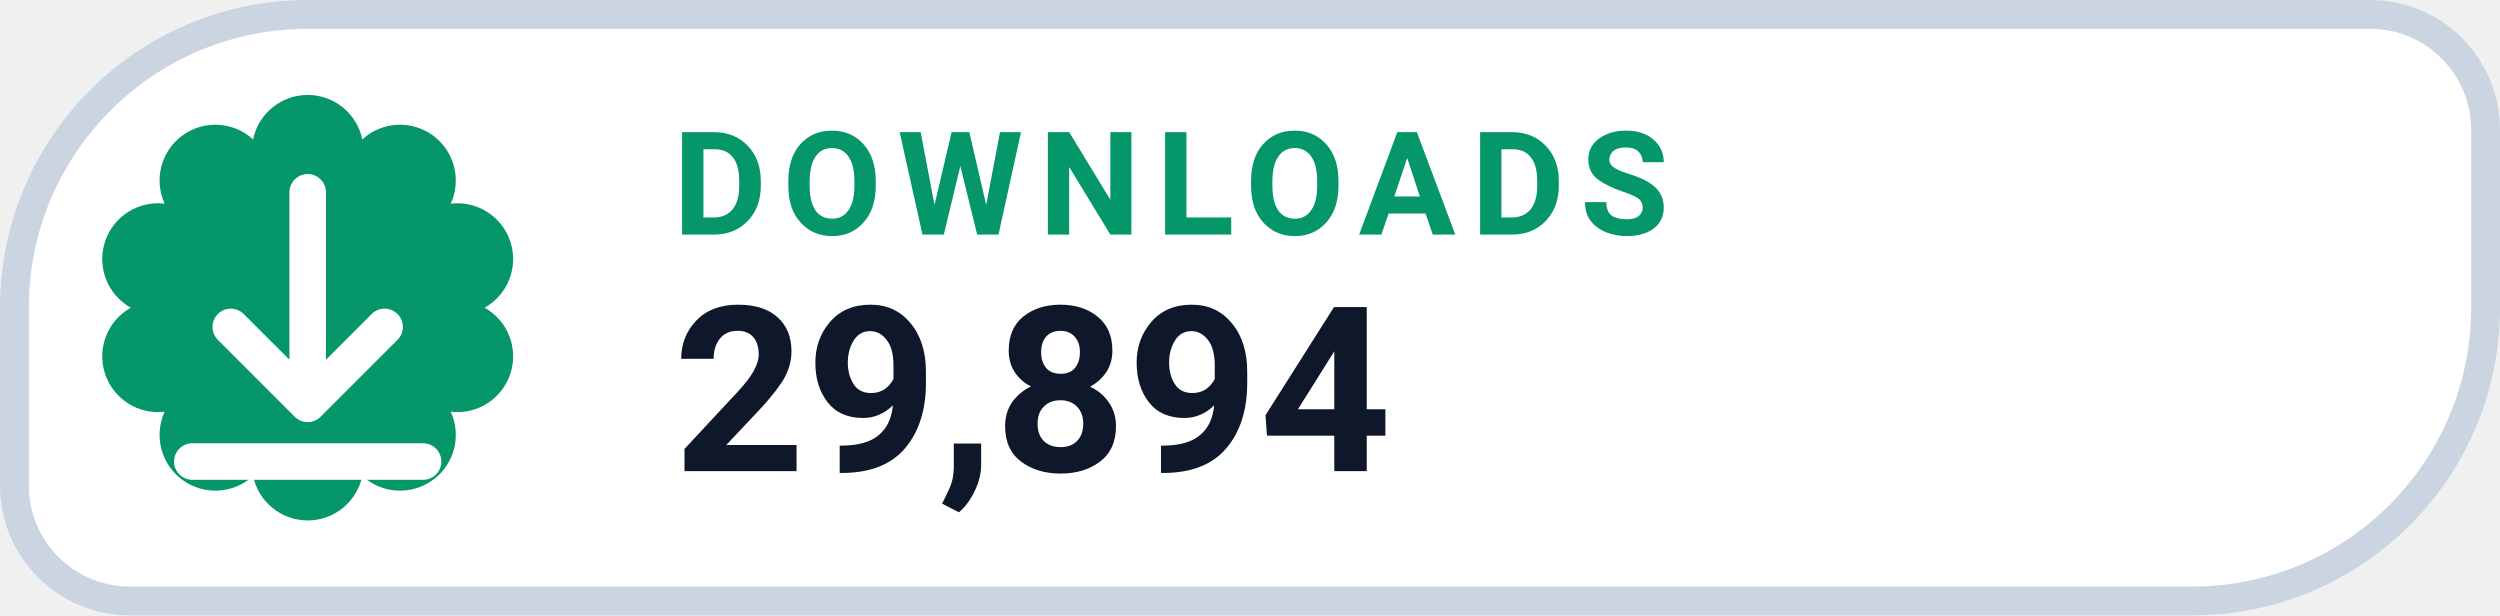
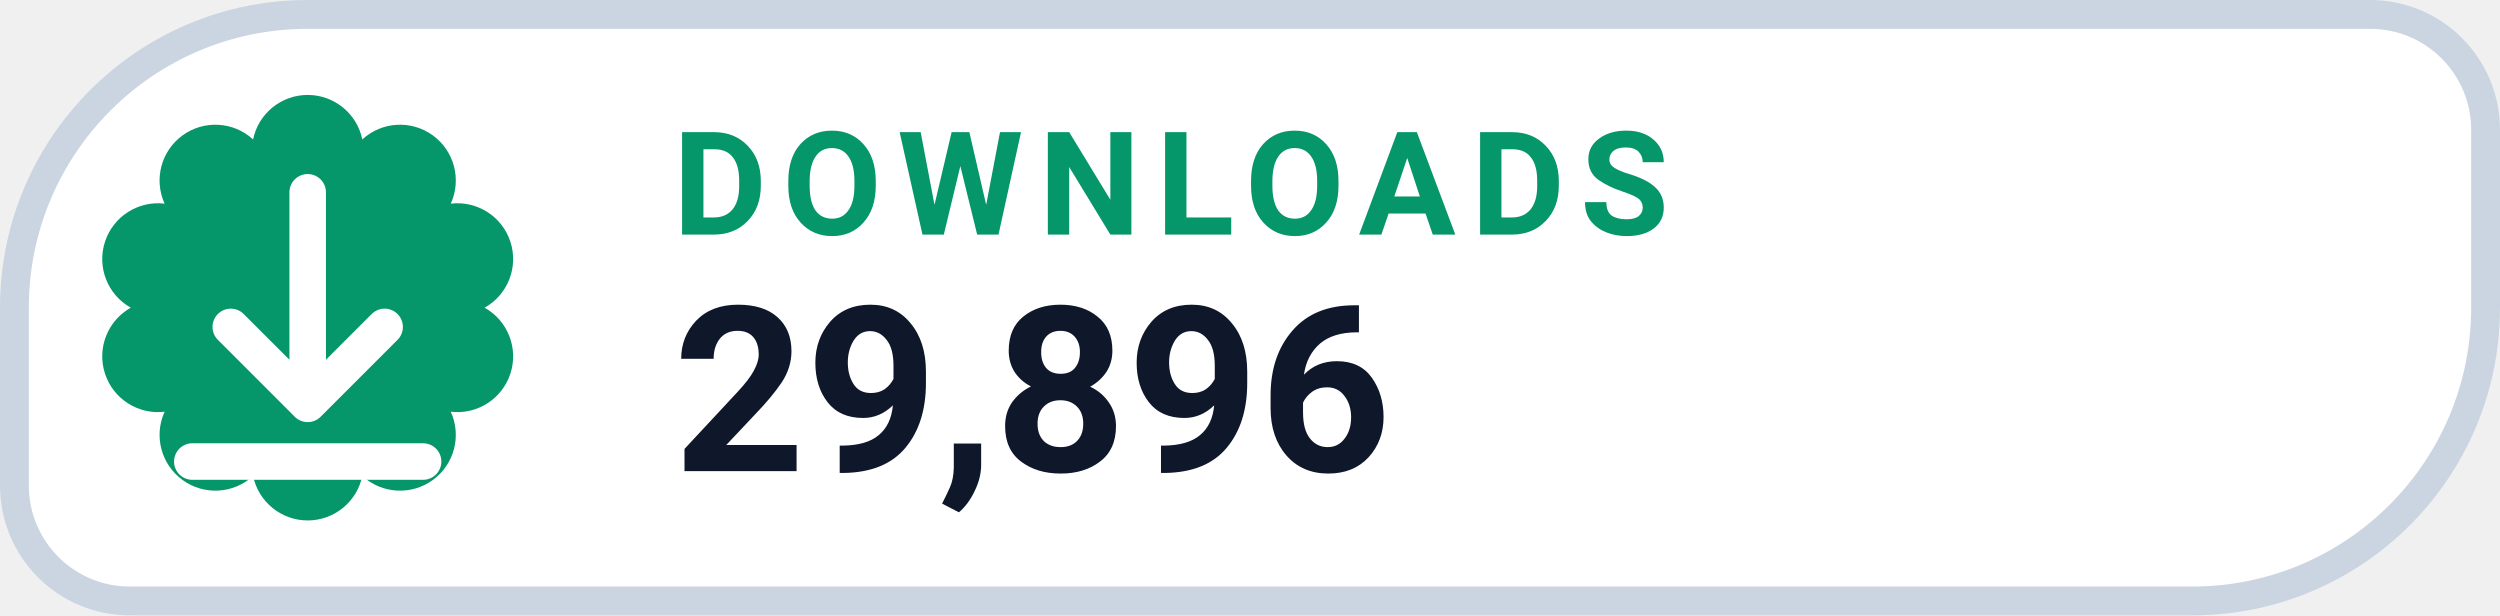
- <svg xmlns="http://www.w3.org/2000/svg" width="130" height="32" viewBox="0 0 130 32" role="img" aria-label="DOWNLOADS 29,894">
+ <svg xmlns="http://www.w3.org/2000/svg" width="130" height="32" viewBox="0 0 130 32" role="img" aria-label="DOWNLOADS 29,896">
  <path d="M 16.00 0.75 H 123.25 A 6.00 6.00 0 0 1 129.25 6.75 V 16.00 A 15.25 15.25 0 0 1 114.00 31.25 H 6.75 A 6.00 6.00 0 0 1 0.75 25.25 V 16.00 A 15.25 15.25 0 0 1 16.00 0.75 Z" fill="#FFFFFF" stroke="#CBD5E1" stroke-width="1.5" />
  <path d="M 13.16 7.25 A 2.90 2.90 0 0 1 18.84 7.25 A 2.90 2.90 0 0 1 23.44 10.59 A 2.90 2.90 0 0 1 25.20 16.00 A 2.90 2.90 0 0 1 23.44 21.41 A 2.90 2.90 0 0 1 18.84 24.75 A 2.90 2.90 0 0 1 13.16 24.75 A 2.90 2.90 0 0 1 8.56 21.41 A 2.90 2.90 0 0 1 6.80 16.00 A 2.90 2.90 0 0 1 8.56 10.59 A 2.90 2.90 0 0 1 13.16 7.25 Z" fill="#059669" />
  <g transform="translate(16 16)" style="color:#FFFFFF;">
    <path d="M0 -6 v11 m0 0 l4 -4 m-4 4 l-4 -4 M-6 8 h12" fill="none" stroke="currentColor" stroke-width="1.9" stroke-linecap="round" stroke-linejoin="round" />
  </g>
  <text x="35" y="12.2" fill="#059669" font-family="-apple-system,BlinkMacSystemFont,'Segoe UI',Roboto,Helvetica,Arial,sans-serif" font-size="7.5" font-weight="700" letter-spacing=".8">DOWNLOADS</text>
-   <text x="35" y="24.5" fill="#0F172A" font-family="-apple-system,BlinkMacSystemFont,'Segoe UI',Roboto,Helvetica,Arial,sans-serif" font-size="12" font-weight="750">29,894</text>
+   <text x="35" y="24.5" fill="#0F172A" font-family="-apple-system,BlinkMacSystemFont,'Segoe UI',Roboto,Helvetica,Arial,sans-serif" font-size="12" font-weight="750">29,896</text>
</svg>
